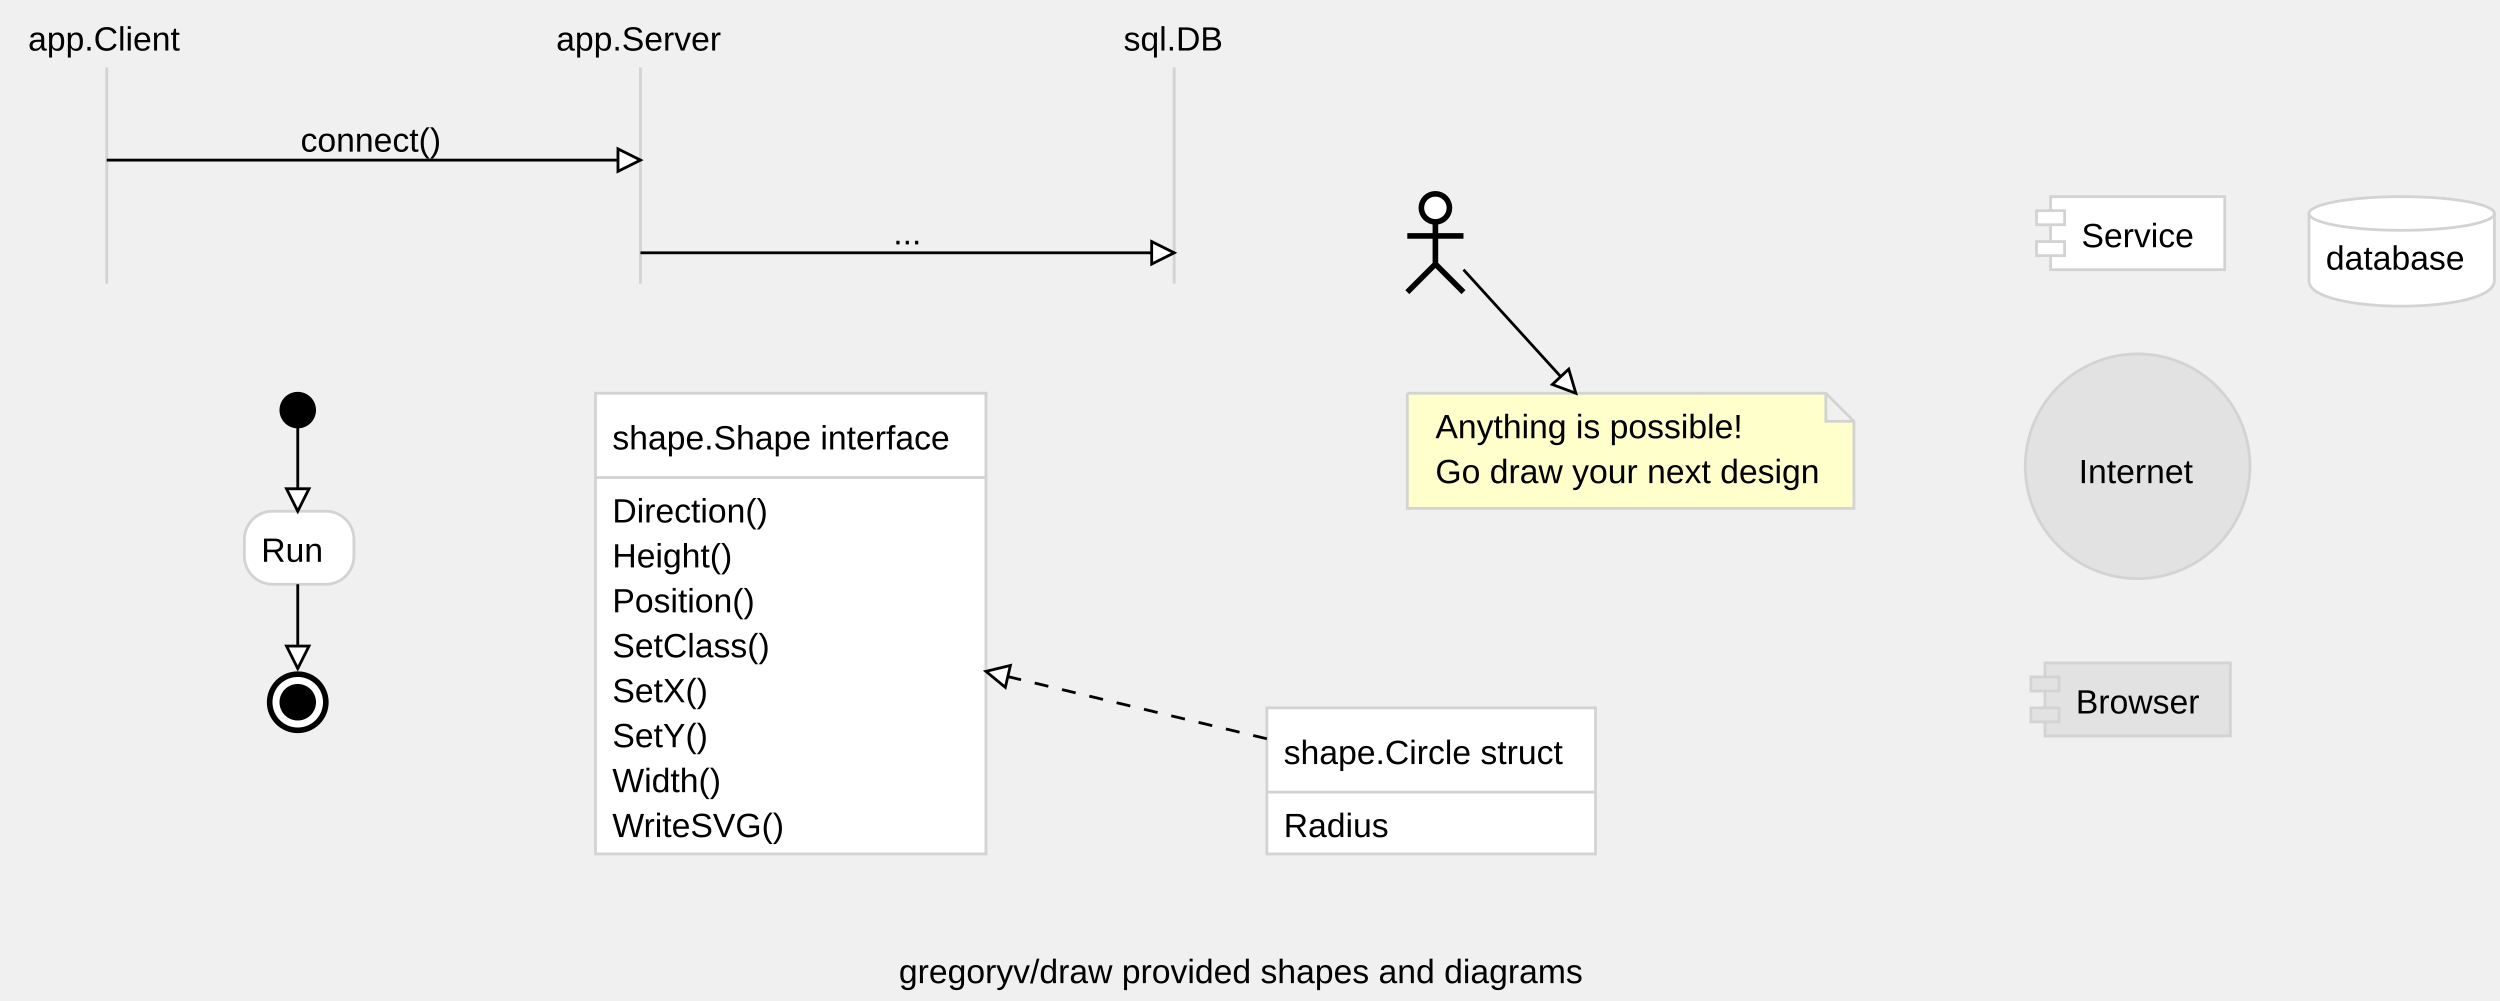
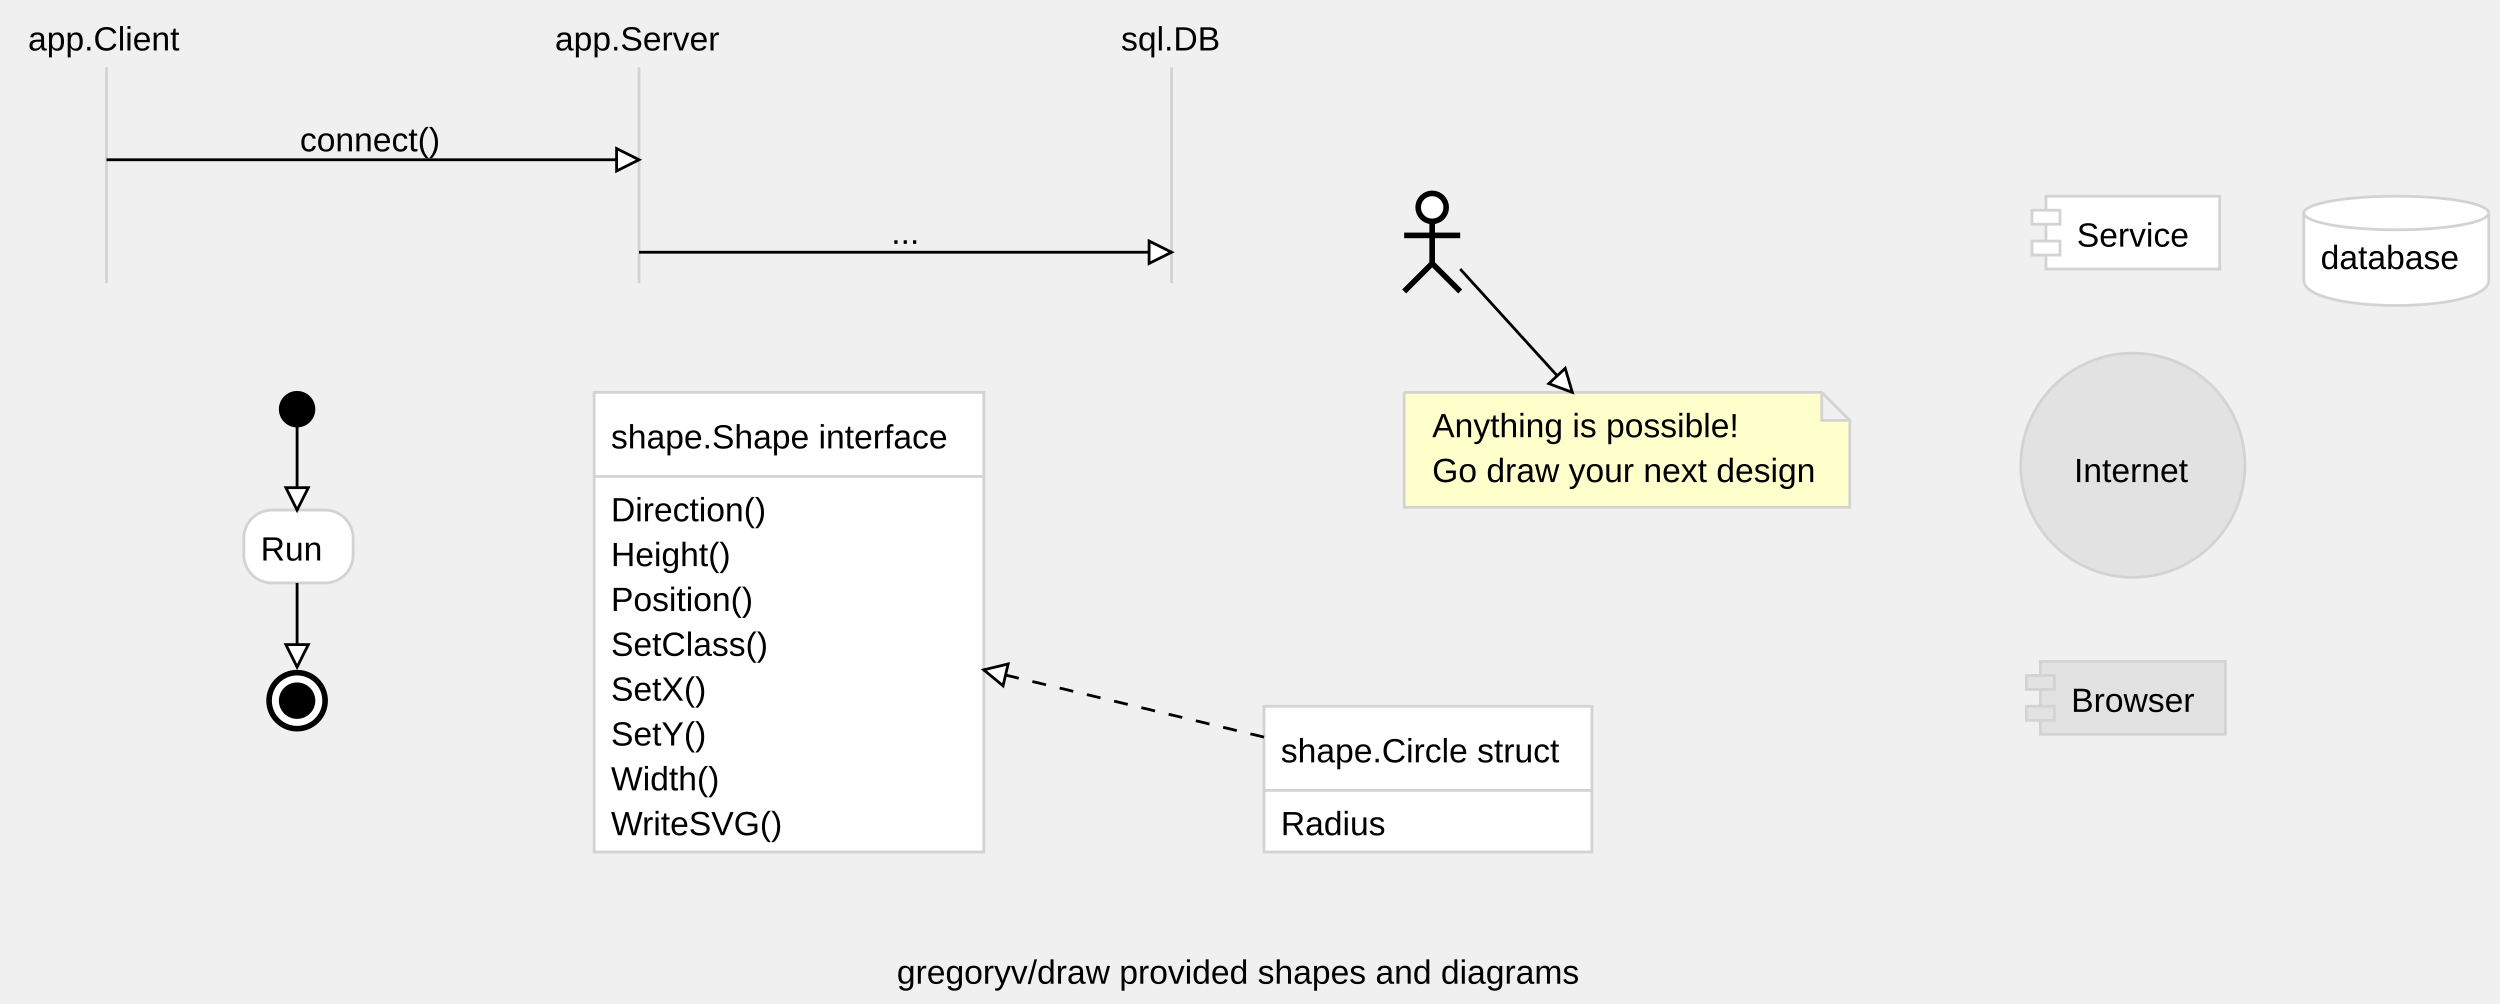
- <svg xmlns="http://www.w3.org/2000/svg" font-family="Arial,Helvetica,sans-serif" width="890" height="356">
+ <svg xmlns="http://www.w3.org/2000/svg" font-family="Arial,Helvetica,sans-serif" width="892" height="358">
  <circle stroke="black" cx="106" cy="146" r="6" />\n
<rect stroke="#d3d3d3" fill="#ffffff" rx="10" ry="10" x="87" y="182" width="39" height="26" />
  <text font-family="Arial,Helvetica,sans-serif" font-size="12px" x="93" y="200">Run</text>
  <circle stroke="black" stroke-width="2" fill="#ffffff" cx="106" cy="250" r="10" />\n<circle stroke="black" cx="106" cy="250" r="6" />\n
<path stroke="black" d="M106,152 L106,182" />
  <g transform="rotate(90 106 182)">
    <path stroke="black" fill="#ffffff" d="M106,182 l-8,-4 l 0,8 Z" />
  </g>
  <path stroke="black" d="M106,208 L106,238" />
  <g transform="rotate(90 106 238)">
    <path stroke="black" fill="#ffffff" d="M106,238 l-8,-4 l 0,8 Z" />
  </g>
  <rect stroke="#d3d3d3" fill="#ffffff" x="212" y="140" width="139" height="164" />
  <line stroke="#d3d3d3" x1="212" y1="170" x2="351" y2="170" />
  <text font-family="Arial,Helvetica,sans-serif" font-size="12px" x="218" y="186">Direction()</text>
  <text font-family="Arial,Helvetica,sans-serif" font-size="12px" x="218" y="202">Height()</text>
  <text font-family="Arial,Helvetica,sans-serif" font-size="12px" x="218" y="218">Position()</text>
  <text font-family="Arial,Helvetica,sans-serif" font-size="12px" x="218" y="234">SetClass()</text>
  <text font-family="Arial,Helvetica,sans-serif" font-size="12px" x="218" y="250">SetX()</text>
  <text font-family="Arial,Helvetica,sans-serif" font-size="12px" x="218" y="266">SetY()</text>
  <text font-family="Arial,Helvetica,sans-serif" font-size="12px" x="218" y="282">Width()</text>
  <text font-family="Arial,Helvetica,sans-serif" font-size="12px" x="218" y="298">WriteSVG()</text>
  <text font-family="Arial,Helvetica,sans-serif" font-size="12px" x="218" y="160">shape.Shape interface</text>
  <rect stroke="#d3d3d3" fill="#ffffff" x="451" y="252" width="117" height="52" />
  <line stroke="#d3d3d3" x1="451" y1="282" x2="568" y2="282" />
  <text font-family="Arial,Helvetica,sans-serif" font-size="12px" x="457" y="298">Radius</text>
  <text font-family="Arial,Helvetica,sans-serif" font-size="12px" x="457" y="272">shape.Circle struct</text>
  <path stroke="black" stroke-dasharray="5,5,5" d="M451,263 L351,239" />
  <g transform="rotate(193 351 239)">
    <path stroke="black" fill="#ffffff" d="M351,239 l-8,-4 l 0,8 Z" />
  </g>
  <path stroke="#d3d3d3" fill="#ffffcc" d="M501,140 v 41 h 159 v -31 l -10,-10 L 501,140 M660,150 h -10 v -10" />
  <text font-family="Arial,Helvetica,sans-serif" font-size="12px" x="511" y="156">Anything is possible!</text>
  <text font-family="Arial,Helvetica,sans-serif" font-size="12px" x="511" y="172">Go draw your next design</text>
  <circle stroke="black" stroke-width="2" fill="#ffffff" cx="511" cy="74" r="5" />
  <path stroke="black" stroke-width="2" fill="#ffffff" d="M511,79 l 0,15 m -10,-10 l 20,0 m -10,10 l -10,10 m 10,-10 l 10,10 Z" />
  <path stroke="black" d="M521,96 L561,140" />
  <g transform="rotate(47 561 140)">
    <path stroke="black" fill="#ffffff" d="M561,140 l-8,-4 l 0,8 Z" />
  </g>
  <rect stroke="#d3d3d3" fill="#ffffff" x="730" y="70" width="62" height="26" />
  <rect stroke="#d3d3d3" fill="#ffffff" x="725" y="75" width="10" height="5" />
  <rect stroke="#d3d3d3" fill="#ffffff" x="725" y="86" width="10" height="5" />
  <text font-family="Arial,Helvetica,sans-serif" font-size="12px" x="741" y="88">Service</text>
  <path stroke="#d3d3d3" stroke-width="1" fill="#ffffff" d="M 822 76 L 822 100 C 822 112, 888 112, 888 100 L 888 76" />
  <ellipse stroke="#d3d3d3" stroke-width="1" fill="#ffffff" cx="855" cy="76" rx="33" ry="6" />
  <text class="database-title" font-size="12px" x="828" y="96">database</text>
  <circle stroke="#d3d3d3" fill="#e2e2e2" cx="761" cy="166" r="40" />\n
<text font-family="Arial,Helvetica,sans-serif" font-size="12px" x="740" y="172">Internet</text>
  <rect stroke="#d3d3d3" fill="#e2e2e2" x="728" y="236" width="66" height="26" />
  <rect stroke="#d3d3d3" fill="#e2e2e2" x="723" y="241" width="10" height="5" />
  <rect stroke="#d3d3d3" fill="#e2e2e2" x="723" y="252" width="10" height="5" />
  <text class="external-title" font-size="12px" x="739" y="254">Browser</text>
  <line stroke="#d3d3d3" x1="38" y1="24" x2="38" y2="101" />
  <text font-family="Arial,Helvetica,sans-serif" font-size="12px" x="10" y="18">app.Client</text>
  <line stroke="#d3d3d3" x1="228" y1="24" x2="228" y2="101" />
  <text font-family="Arial,Helvetica,sans-serif" font-size="12px" x="198" y="18">app.Server</text>
  <line stroke="#d3d3d3" x1="418" y1="24" x2="418" y2="101" />
  <text font-family="Arial,Helvetica,sans-serif" font-size="12px" x="400" y="18">sql.DB</text>
  <path stroke="black" d="M38,57 L228,57" />
  <g transform="rotate(0 228 57)">
    <path stroke="black" fill="#ffffff" d="M228,57 l-8,-4 l 0,8 Z" />
  </g>
  <text font-family="Arial,Helvetica,sans-serif" font-size="12px" x="107" y="54">connect()</text>
  <path stroke="black" d="M228,90 L418,90" />
  <g transform="rotate(0 418 90)">
    <path stroke="black" fill="#ffffff" d="M418,90 l-8,-4 l 0,8 Z" />
  </g>
  <text font-family="Arial,Helvetica,sans-serif" font-size="12px" x="318" y="87">...</text>
-   <text font-family="Arial,Helvetica,sans-serif" font-size="12px" x="320" y="350">gregoryv/draw provided shapes and diagrams</text>
+   <text font-family="Arial,Helvetica,sans-serif" font-size="12px" x="320" y="351">gregoryv/draw provided shapes and diagrams</text>
</svg>
